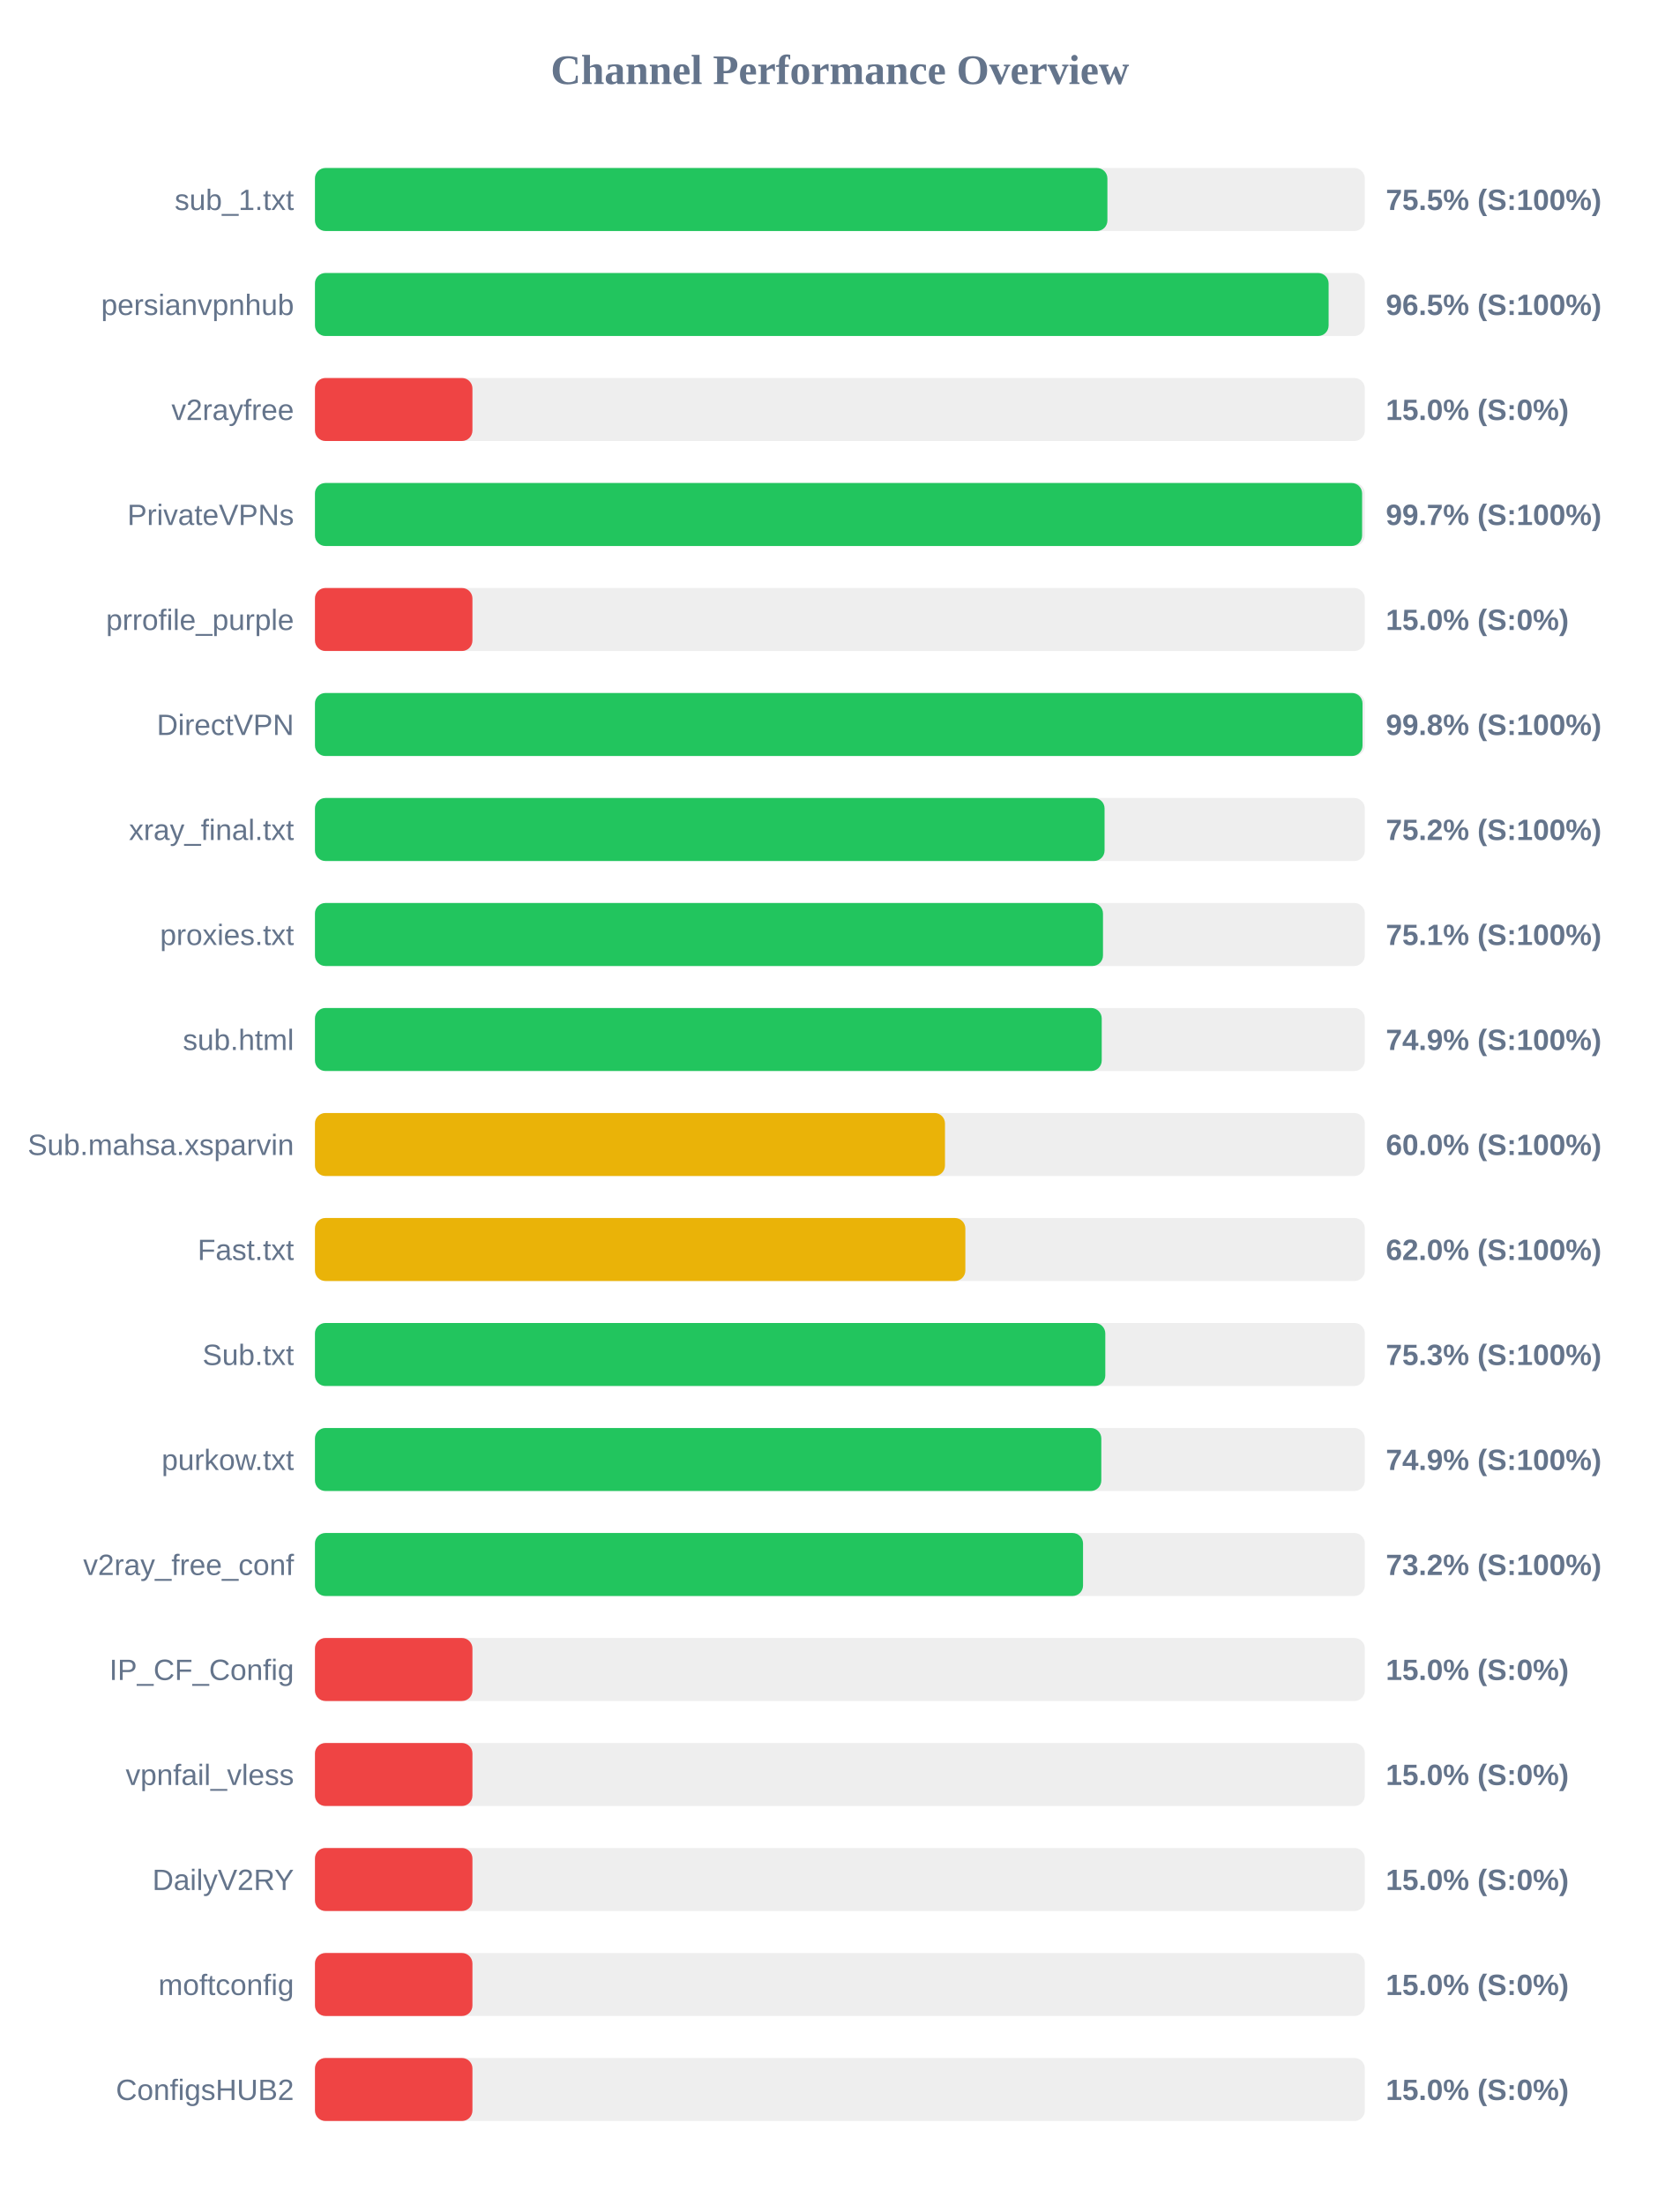
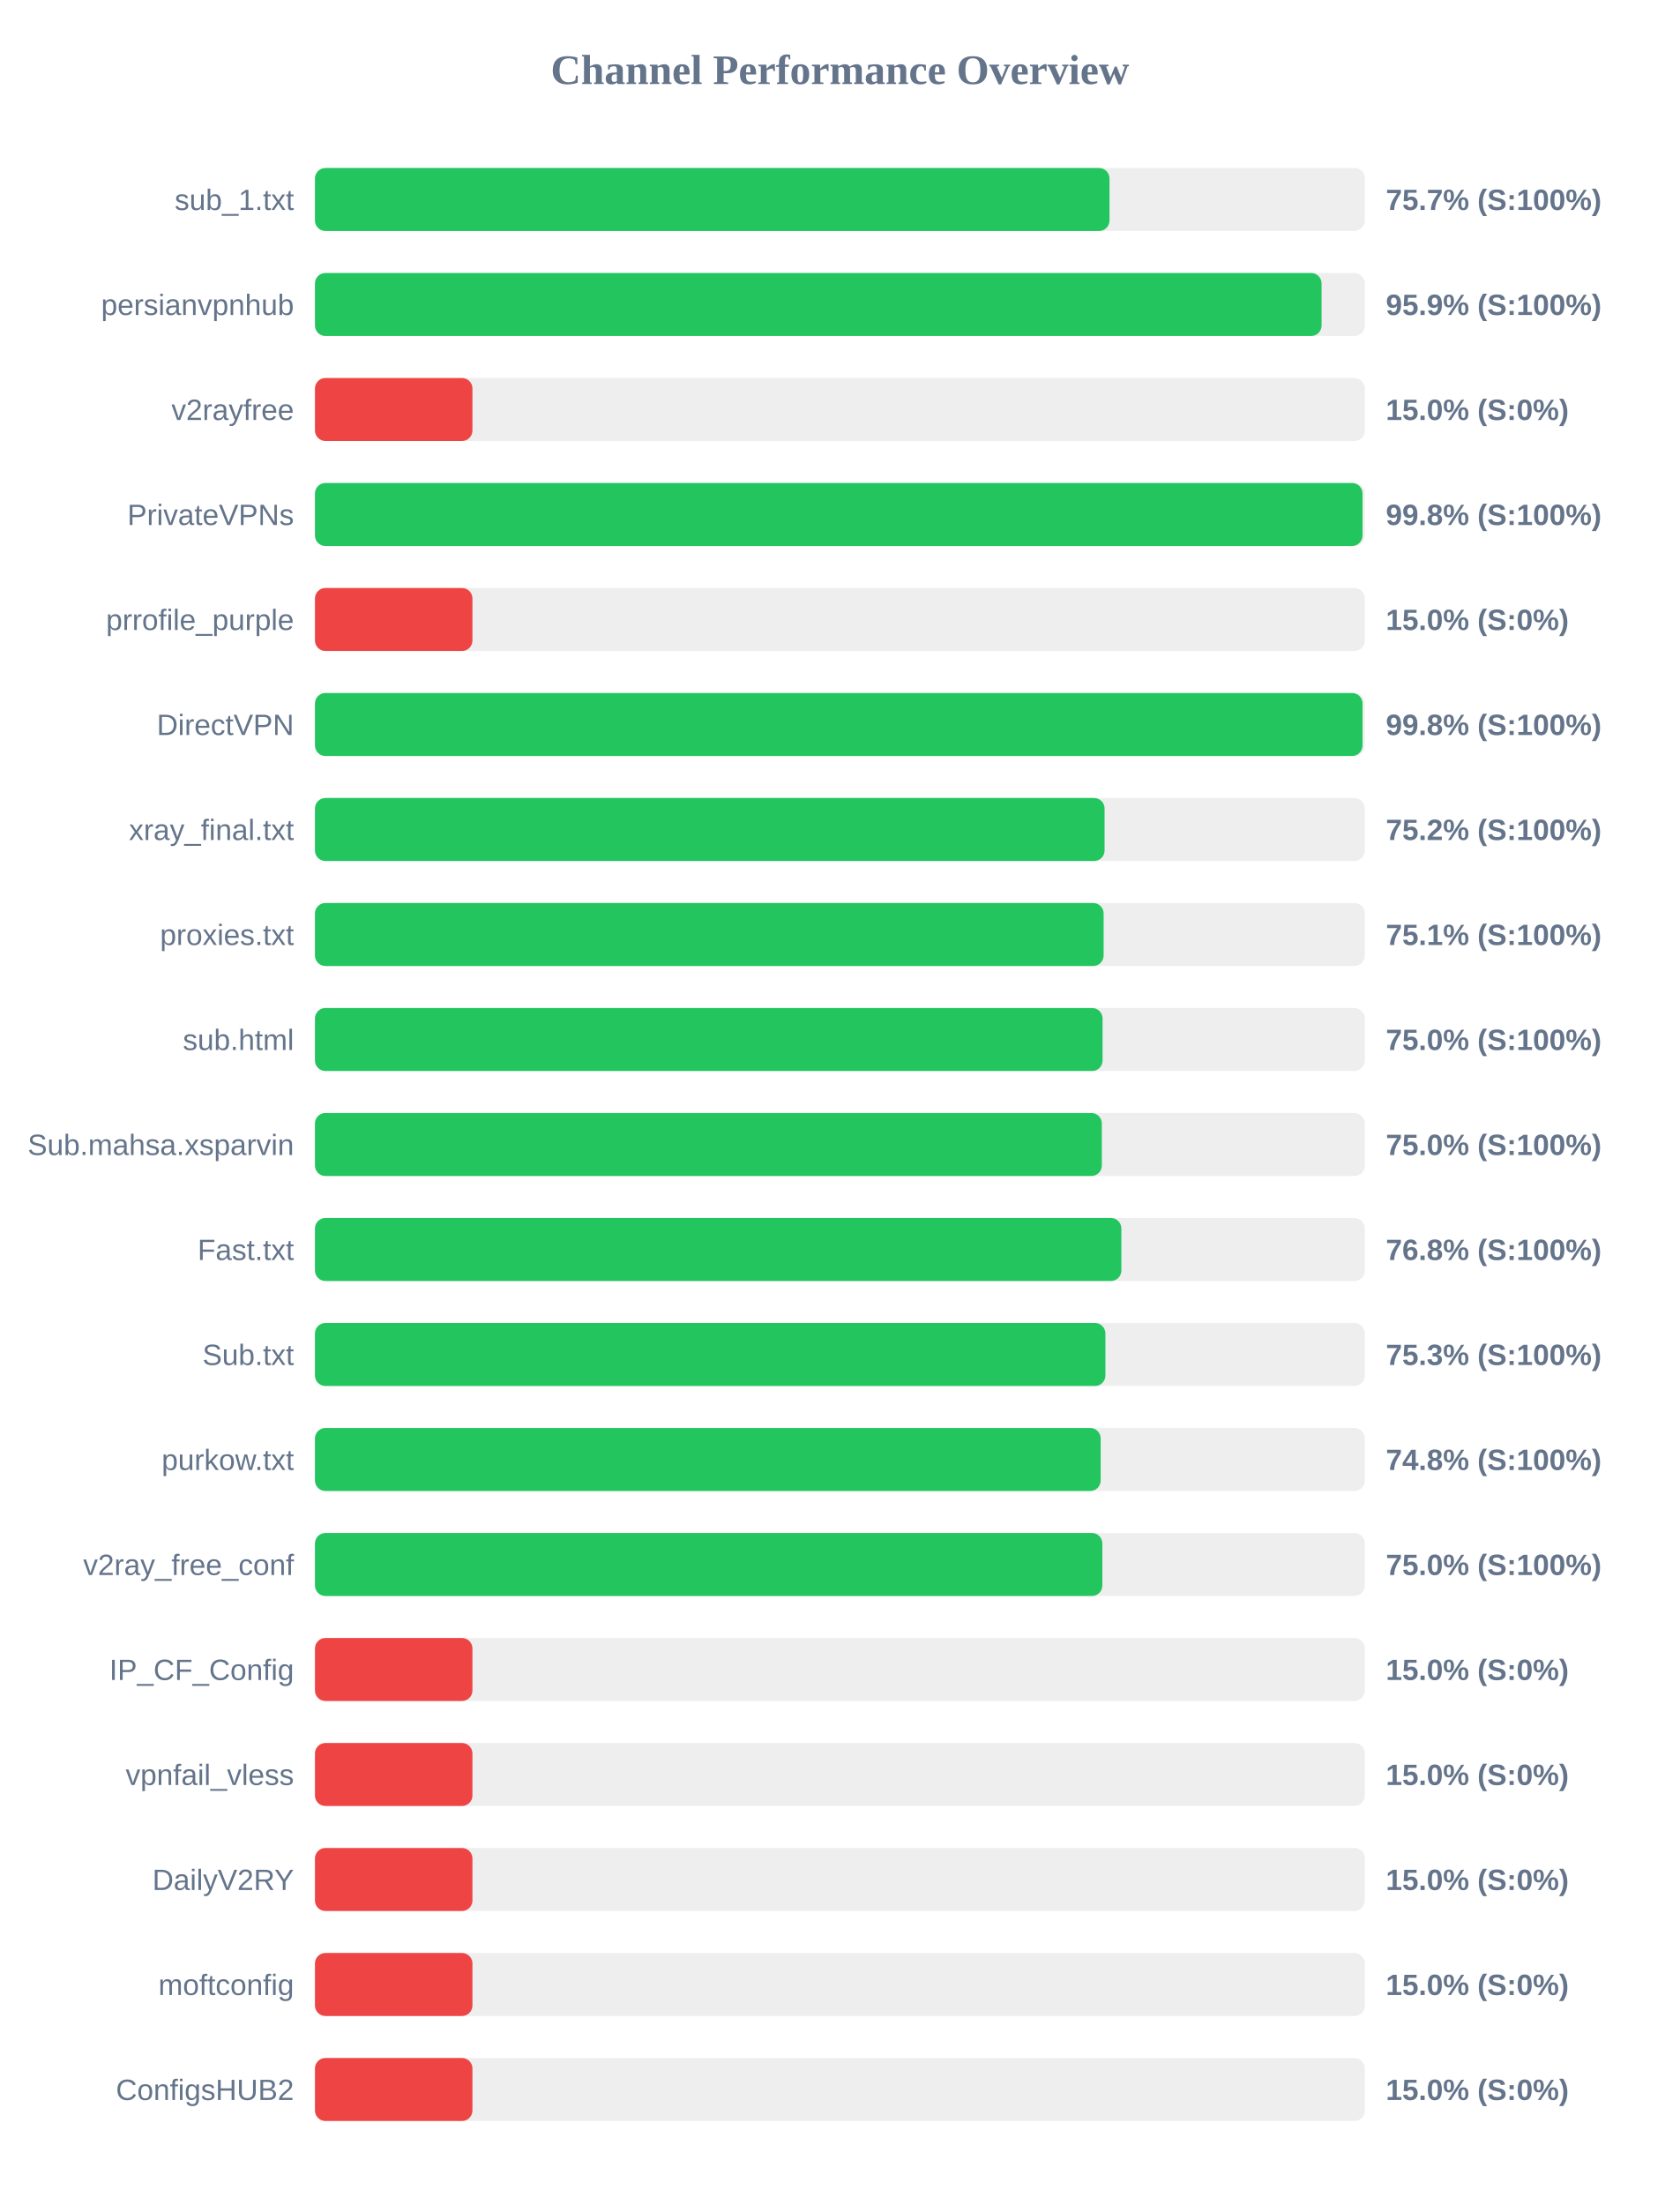
<svg xmlns="http://www.w3.org/2000/svg" width="800" height="1050" version="1.1">
  <style>
        .row { font: 14px Arial; fill: #64748b; }
        .score { font: bold 14px Arial; fill: #64748b; }
    </style>
  <text x="400" y="40" text-anchor="middle" font-size="20px" font-weight="bold" fill="#64748b">Channel Performance Overview</text>
  <rect x="150" y="80" width="500" height="30" fill="#eee" rx="5" />
-   <rect x="150" y="80" width="377.4" height="30" fill="#22c55e" rx="5" />
+   <rect x="150" y="80" width="378.4" height="30" fill="#22c55e" rx="5" />
  <text x="140" y="100" text-anchor="end" class="row">sub_1.txt</text>
-   <text x="660" y="100" text-anchor="start" class="score">75.5% (S:100%)</text>
+   <text x="660" y="100" text-anchor="start" class="score">75.7% (S:100%)</text>
  <rect x="150" y="130" width="500" height="30" fill="#eee" rx="5" />
-   <rect x="150" y="130" width="482.75" height="30" fill="#22c55e" rx="5" />
+   <rect x="150" y="130" width="479.4" height="30" fill="#22c55e" rx="5" />
  <text x="140" y="150" text-anchor="end" class="row">persianvpnhub</text>
-   <text x="660" y="150" text-anchor="start" class="score">96.5% (S:100%)</text>
+   <text x="660" y="150" text-anchor="start" class="score">95.9% (S:100%)</text>
  <rect x="150" y="180" width="500" height="30" fill="#eee" rx="5" />
  <rect x="150" y="180" width="75.0" height="30" fill="#ef4444" rx="5" />
  <text x="140" y="200" text-anchor="end" class="row">v2rayfree</text>
  <text x="660" y="200" text-anchor="start" class="score">15.0% (S:0%)</text>
  <rect x="150" y="230" width="500" height="30" fill="#eee" rx="5" />
-   <rect x="150" y="230" width="498.7" height="30" fill="#22c55e" rx="5" />
+   <rect x="150" y="230" width="498.9" height="30" fill="#22c55e" rx="5" />
  <text x="140" y="250" text-anchor="end" class="row">PrivateVPNs</text>
-   <text x="660" y="250" text-anchor="start" class="score">99.7% (S:100%)</text>
+   <text x="660" y="250" text-anchor="start" class="score">99.8% (S:100%)</text>
  <rect x="150" y="280" width="500" height="30" fill="#eee" rx="5" />
  <rect x="150" y="280" width="75.0" height="30" fill="#ef4444" rx="5" />
  <text x="140" y="300" text-anchor="end" class="row">prrofile_purple</text>
  <text x="660" y="300" text-anchor="start" class="score">15.0% (S:0%)</text>
  <rect x="150" y="330" width="500" height="30" fill="#eee" rx="5" />
  <rect x="150" y="330" width="498.9" height="30" fill="#22c55e" rx="5" />
  <text x="140" y="350" text-anchor="end" class="row">DirectVPN</text>
  <text x="660" y="350" text-anchor="start" class="score">99.8% (S:100%)</text>
  <rect x="150" y="380" width="500" height="30" fill="#eee" rx="5" />
  <rect x="150" y="380" width="376.05" height="30" fill="#22c55e" rx="5" />
  <text x="140" y="400" text-anchor="end" class="row">xray_final.txt</text>
  <text x="660" y="400" text-anchor="start" class="score">75.2% (S:100%)</text>
  <rect x="150" y="430" width="500" height="30" fill="#eee" rx="5" />
-   <rect x="150" y="430" width="375.3" height="30" fill="#22c55e" rx="5" />
+   <rect x="150" y="430" width="375.6" height="30" fill="#22c55e" rx="5" />
  <text x="140" y="450" text-anchor="end" class="row">proxies.txt</text>
  <text x="660" y="450" text-anchor="start" class="score">75.1% (S:100%)</text>
  <rect x="150" y="480" width="500" height="30" fill="#eee" rx="5" />
-   <rect x="150" y="480" width="374.7" height="30" fill="#22c55e" rx="5" />
+   <rect x="150" y="480" width="375.1" height="30" fill="#22c55e" rx="5" />
  <text x="140" y="500" text-anchor="end" class="row">sub.html</text>
-   <text x="660" y="500" text-anchor="start" class="score">74.9% (S:100%)</text>
+   <text x="660" y="500" text-anchor="start" class="score">75.0% (S:100%)</text>
  <rect x="150" y="530" width="500" height="30" fill="#eee" rx="5" />
-   <rect x="150" y="530" width="300.05" height="30" fill="#eab308" rx="5" />
+   <rect x="150" y="530" width="374.75" height="30" fill="#22c55e" rx="5" />
  <text x="140" y="550" text-anchor="end" class="row">Sub.mahsa.xsparvin</text>
-   <text x="660" y="550" text-anchor="start" class="score">60.0% (S:100%)</text>
+   <text x="660" y="550" text-anchor="start" class="score">75.0% (S:100%)</text>
  <rect x="150" y="580" width="500" height="30" fill="#eee" rx="5" />
-   <rect x="150" y="580" width="309.75" height="30" fill="#eab308" rx="5" />
+   <rect x="150" y="580" width="384.05" height="30" fill="#22c55e" rx="5" />
  <text x="140" y="600" text-anchor="end" class="row">Fast.txt</text>
-   <text x="660" y="600" text-anchor="start" class="score">62.0% (S:100%)</text>
+   <text x="660" y="600" text-anchor="start" class="score">76.8% (S:100%)</text>
  <rect x="150" y="630" width="500" height="30" fill="#eee" rx="5" />
-   <rect x="150" y="630" width="376.4" height="30" fill="#22c55e" rx="5" />
+   <rect x="150" y="630" width="376.45" height="30" fill="#22c55e" rx="5" />
  <text x="140" y="650" text-anchor="end" class="row">Sub.txt</text>
  <text x="660" y="650" text-anchor="start" class="score">75.3% (S:100%)</text>
  <rect x="150" y="680" width="500" height="30" fill="#eee" rx="5" />
-   <rect x="150" y="680" width="374.5" height="30" fill="#22c55e" rx="5" />
+   <rect x="150" y="680" width="374.2" height="30" fill="#22c55e" rx="5" />
  <text x="140" y="700" text-anchor="end" class="row">purkow.txt</text>
-   <text x="660" y="700" text-anchor="start" class="score">74.9% (S:100%)</text>
+   <text x="660" y="700" text-anchor="start" class="score">74.8% (S:100%)</text>
  <rect x="150" y="730" width="500" height="30" fill="#eee" rx="5" />
-   <rect x="150" y="730" width="365.8" height="30" fill="#22c55e" rx="5" />
+   <rect x="150" y="730" width="375.0" height="30" fill="#22c55e" rx="5" />
  <text x="140" y="750" text-anchor="end" class="row">v2ray_free_conf</text>
-   <text x="660" y="750" text-anchor="start" class="score">73.2% (S:100%)</text>
+   <text x="660" y="750" text-anchor="start" class="score">75.0% (S:100%)</text>
  <rect x="150" y="780" width="500" height="30" fill="#eee" rx="5" />
  <rect x="150" y="780" width="75.0" height="30" fill="#ef4444" rx="5" />
  <text x="140" y="800" text-anchor="end" class="row">IP_CF_Config</text>
  <text x="660" y="800" text-anchor="start" class="score">15.0% (S:0%)</text>
  <rect x="150" y="830" width="500" height="30" fill="#eee" rx="5" />
  <rect x="150" y="830" width="75.0" height="30" fill="#ef4444" rx="5" />
  <text x="140" y="850" text-anchor="end" class="row">vpnfail_vless</text>
  <text x="660" y="850" text-anchor="start" class="score">15.0% (S:0%)</text>
  <rect x="150" y="880" width="500" height="30" fill="#eee" rx="5" />
  <rect x="150" y="880" width="75.0" height="30" fill="#ef4444" rx="5" />
  <text x="140" y="900" text-anchor="end" class="row">DailyV2RY</text>
  <text x="660" y="900" text-anchor="start" class="score">15.0% (S:0%)</text>
  <rect x="150" y="930" width="500" height="30" fill="#eee" rx="5" />
  <rect x="150" y="930" width="75.0" height="30" fill="#ef4444" rx="5" />
  <text x="140" y="950" text-anchor="end" class="row">moftconfig</text>
  <text x="660" y="950" text-anchor="start" class="score">15.0% (S:0%)</text>
  <rect x="150" y="980" width="500" height="30" fill="#eee" rx="5" />
  <rect x="150" y="980" width="75.0" height="30" fill="#ef4444" rx="5" />
  <text x="140" y="1000" text-anchor="end" class="row">ConfigsHUB2</text>
  <text x="660" y="1000" text-anchor="start" class="score">15.0% (S:0%)</text>
</svg>
